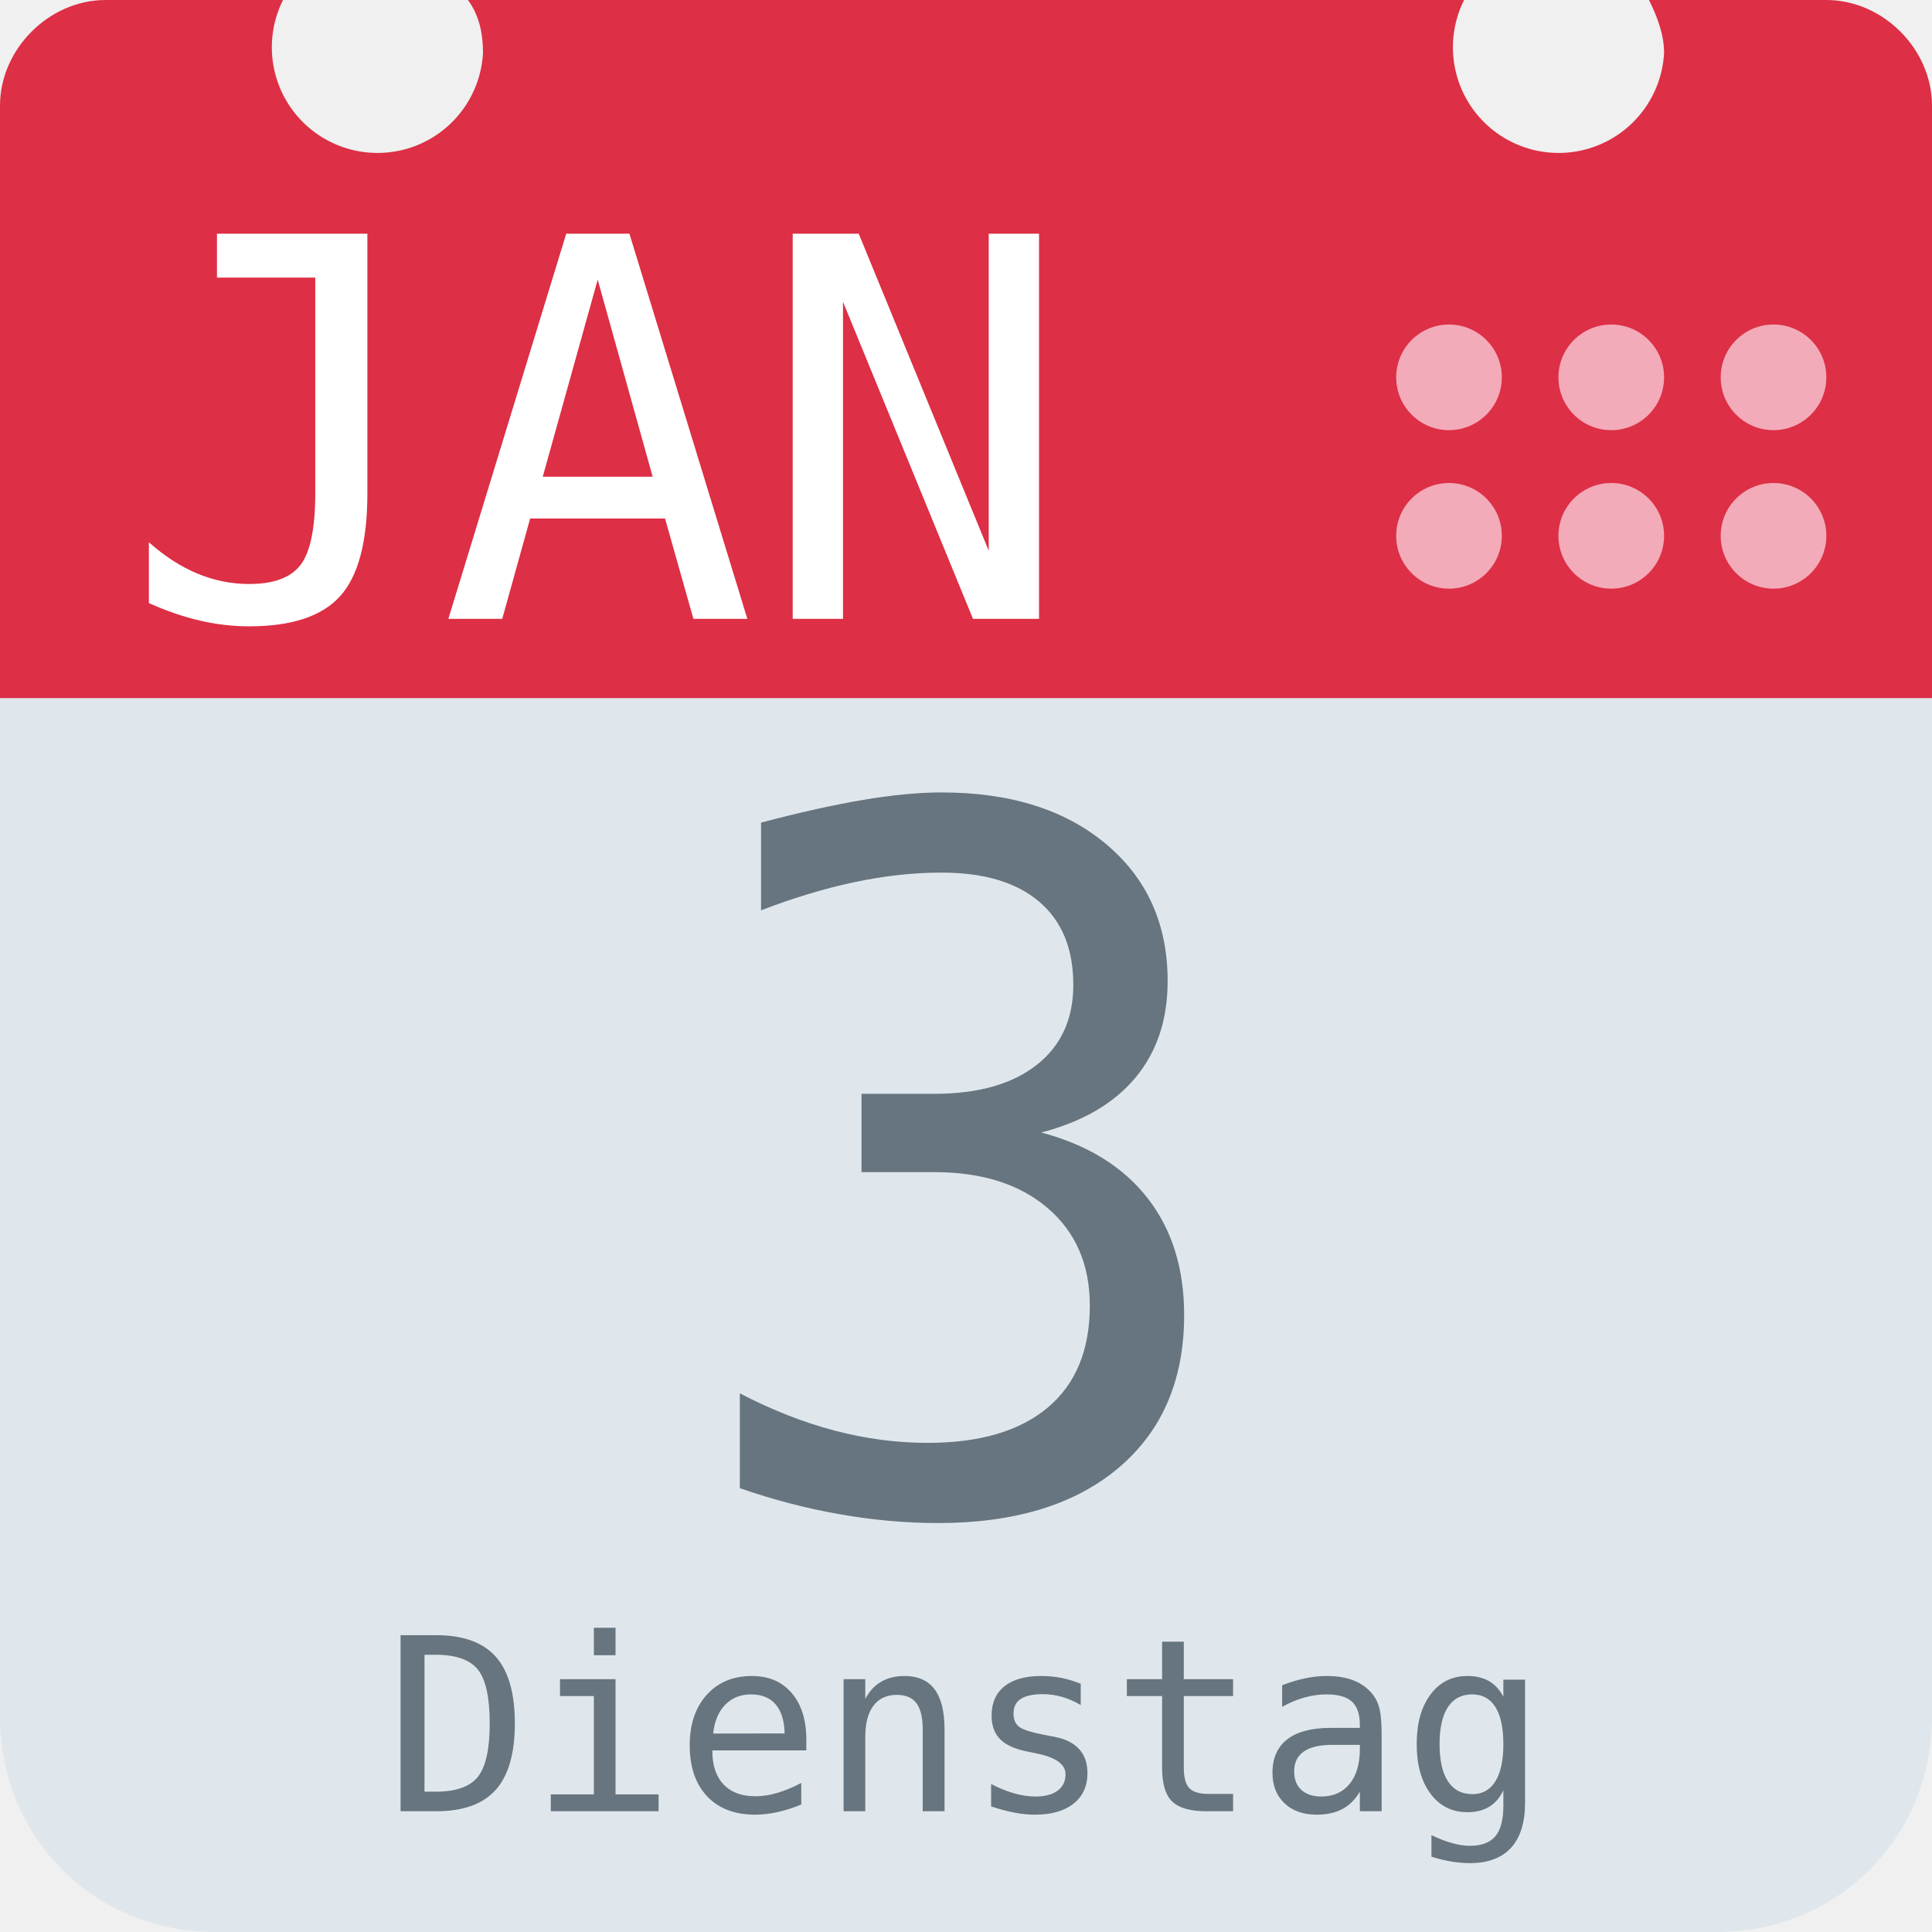
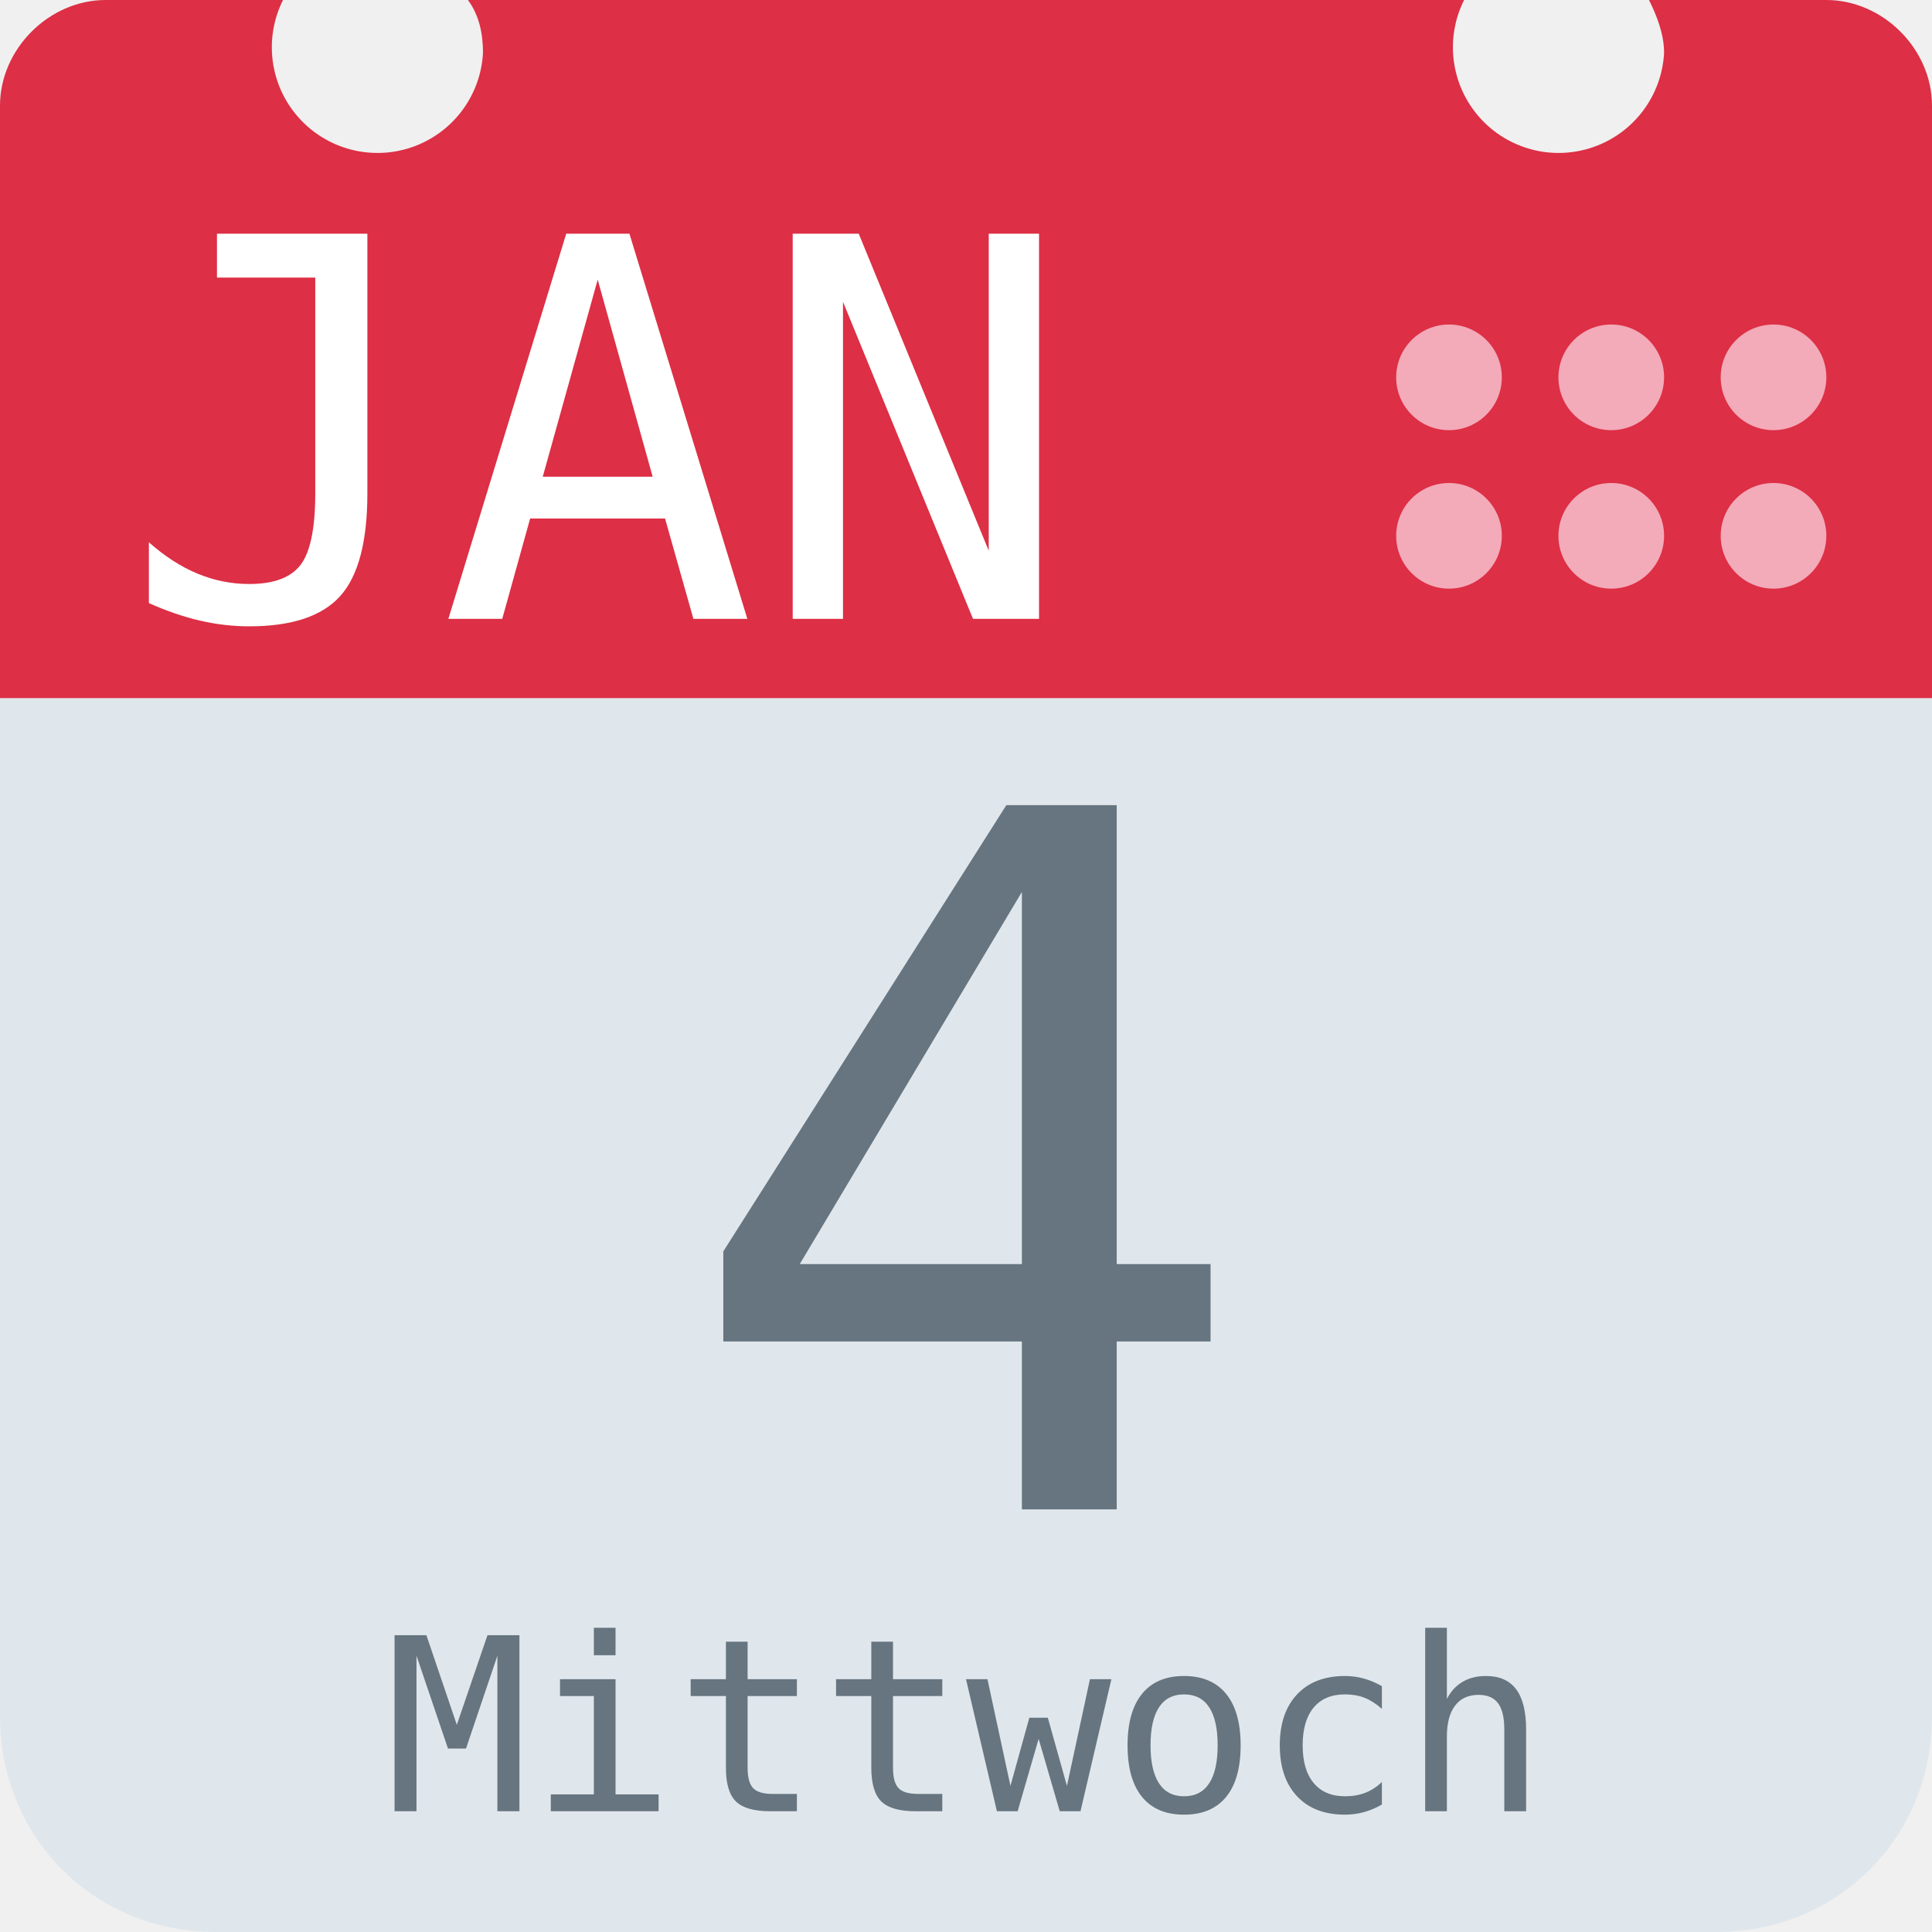
<svg xmlns="http://www.w3.org/2000/svg" aria-label="Calendar" role="img" viewBox="0 0 512 512">
  <path d="M512 455c0 32-25 57-57 57H57c-32 0-57-25-57-57V128c0-31 25-57 57-57h398c32 0 57 26 57 57z" fill="#e0e7ec" />
  <path d="M484 0h-47c2 4 4 9 4 14a28 28 0 1 1-53-14H124c3 4 4 9 4 14A28 28 0 1 1 75 0H28C13 0 0 13 0 28v157h512V28c0-15-13-28-28-28z" fill="#dd2f45" />
  <g fill="#f3aab9">
    <circle cx="470" cy="142" r="14" />
    <circle cx="470" cy="100" r="14" />
    <circle cx="427" cy="142" r="14" />
    <circle cx="427" cy="100" r="14" />
    <circle cx="384" cy="142" r="14" />
    <circle cx="384" cy="100" r="14" />
  </g>
  <text id="month" x="32" y="164" fill="#fff" font-family="monospace" font-size="140px" style="text-anchor: left">JAN</text>
-   <text id="day" x="256" y="400" fill="#66757f" font-family="monospace" font-size="256px" style="text-anchor: middle">3</text>
-   <text id="weekday" x="256" y="480" fill="#66757f" font-family="monospace" font-size="64px" style="text-anchor: middle">Dienstag</text>
+   <text id="day" x="256" y="400" fill="#66757f" font-family="monospace" font-size="256px" style="text-anchor: middle">4</text>
+   <text id="weekday" x="256" y="480" fill="#66757f" font-family="monospace" font-size="64px" style="text-anchor: middle">Mittwoch</text>
</svg>
